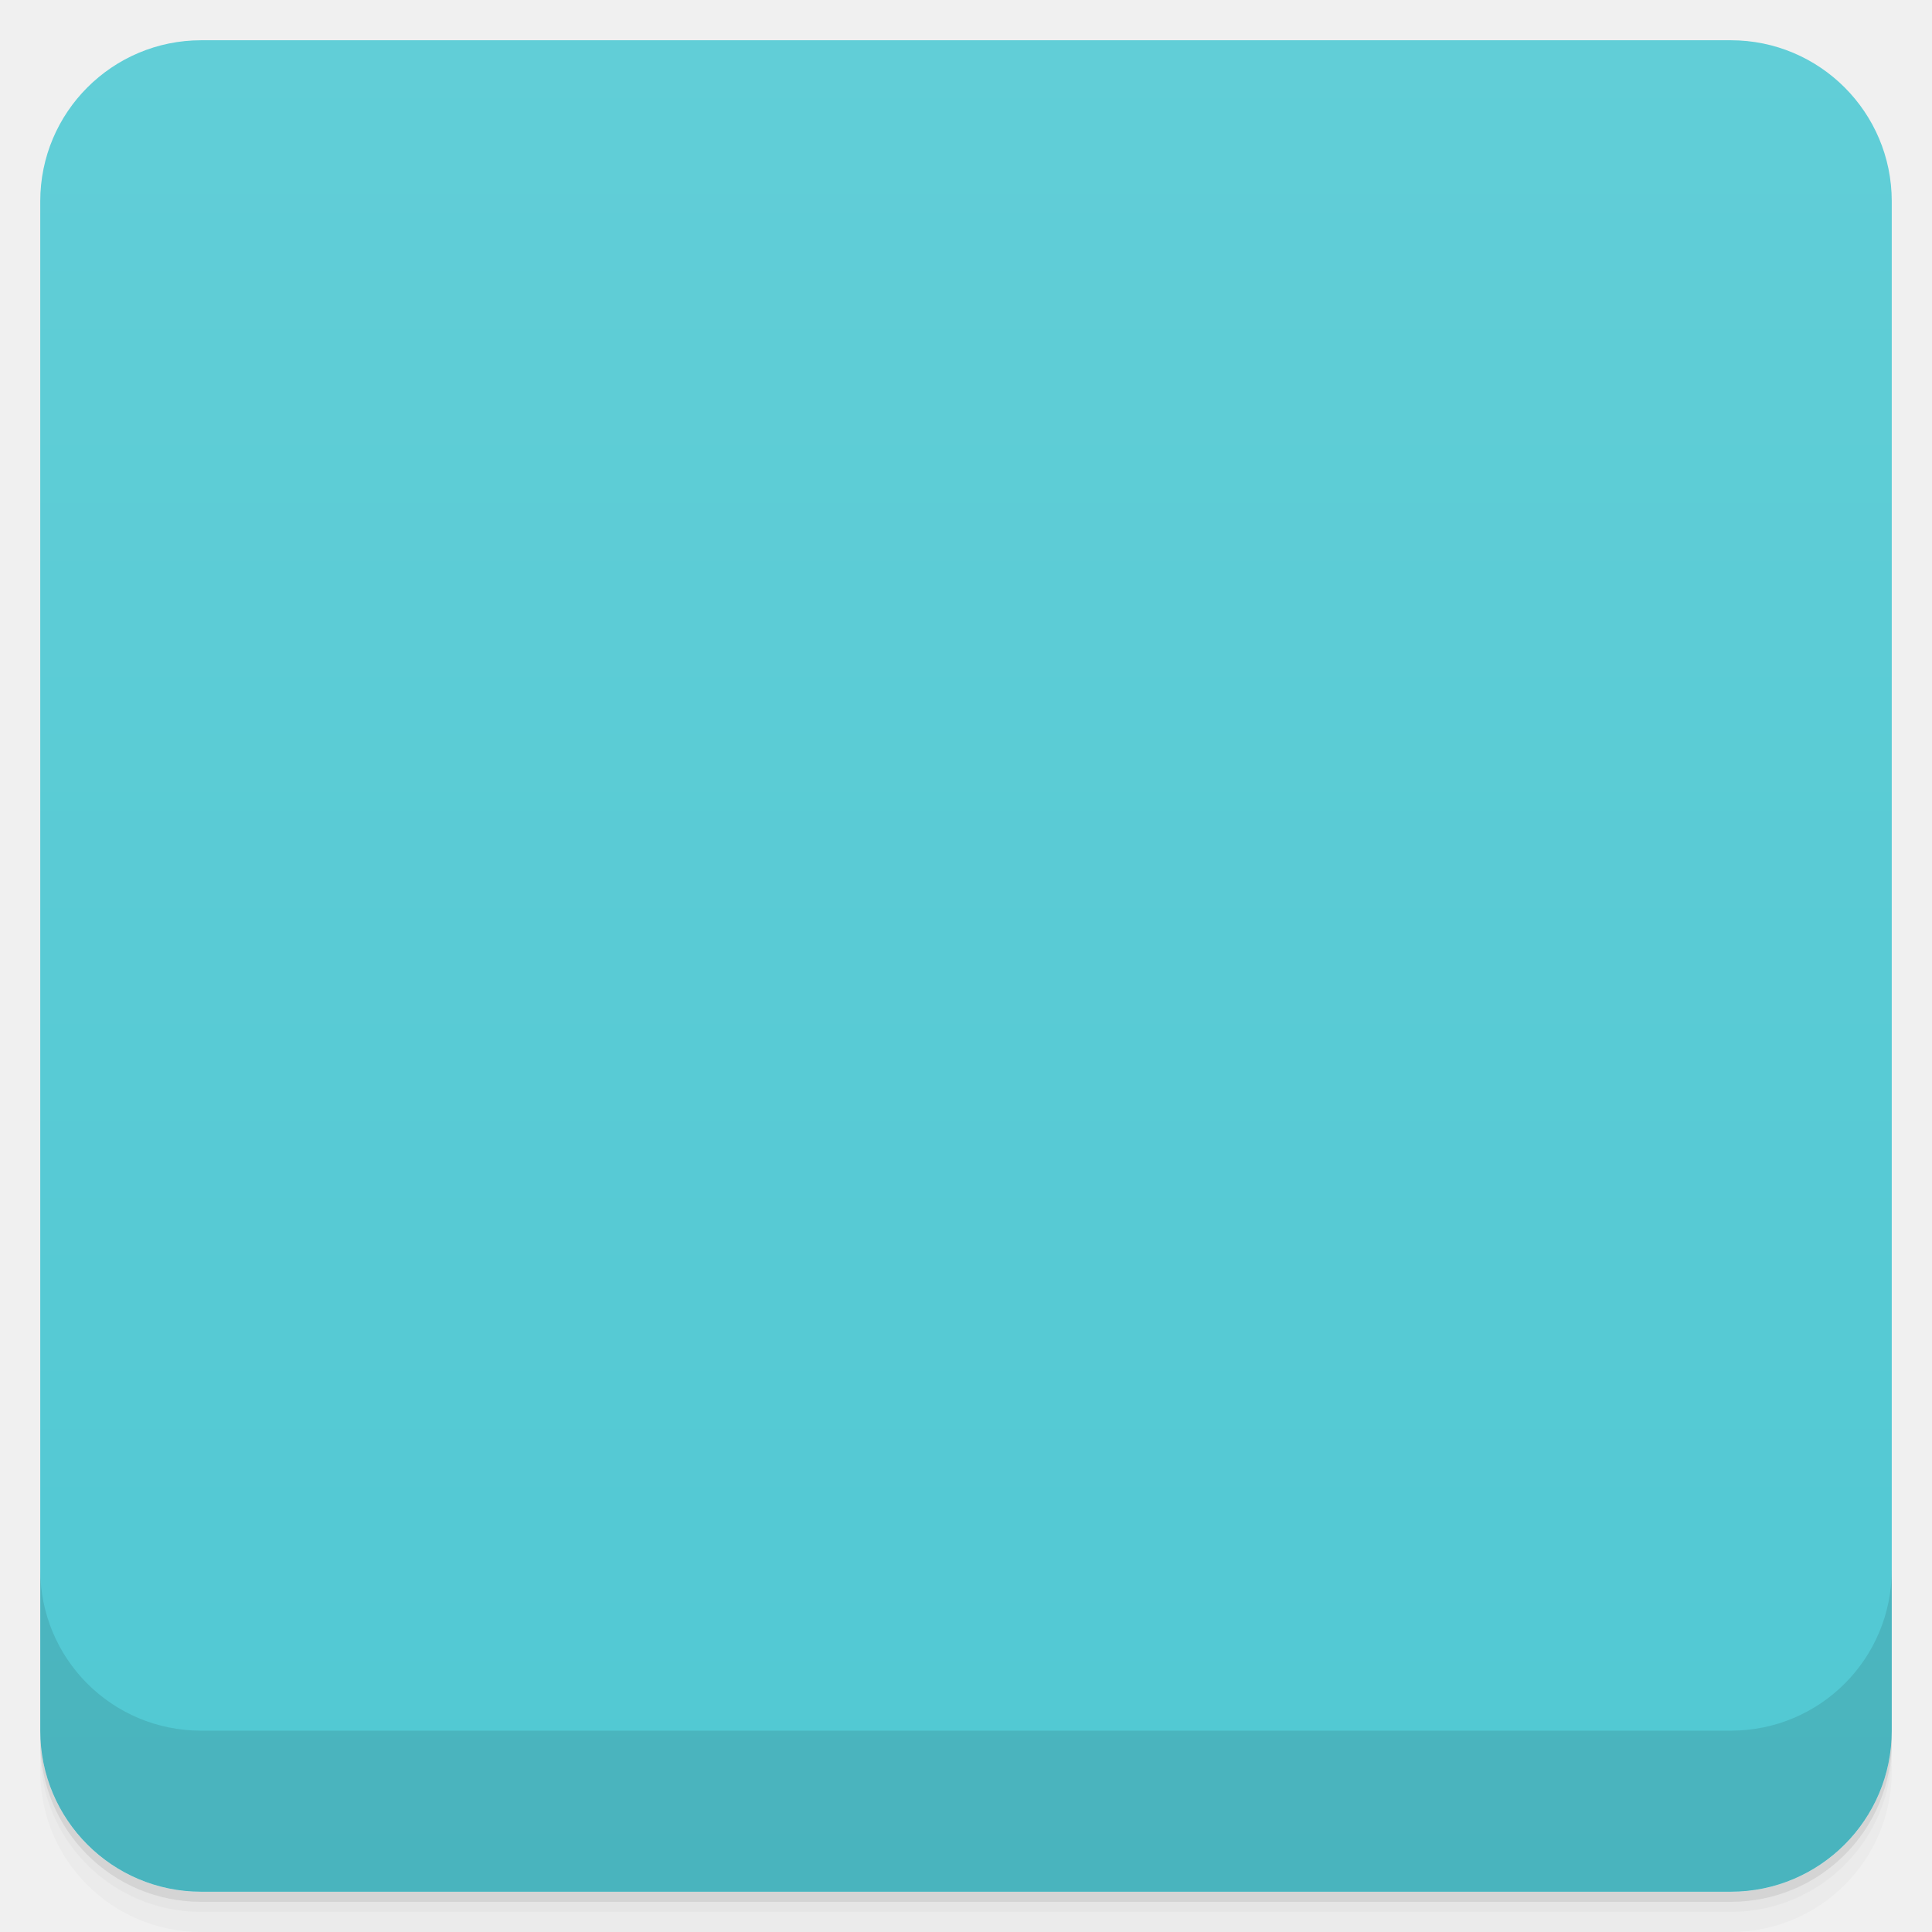
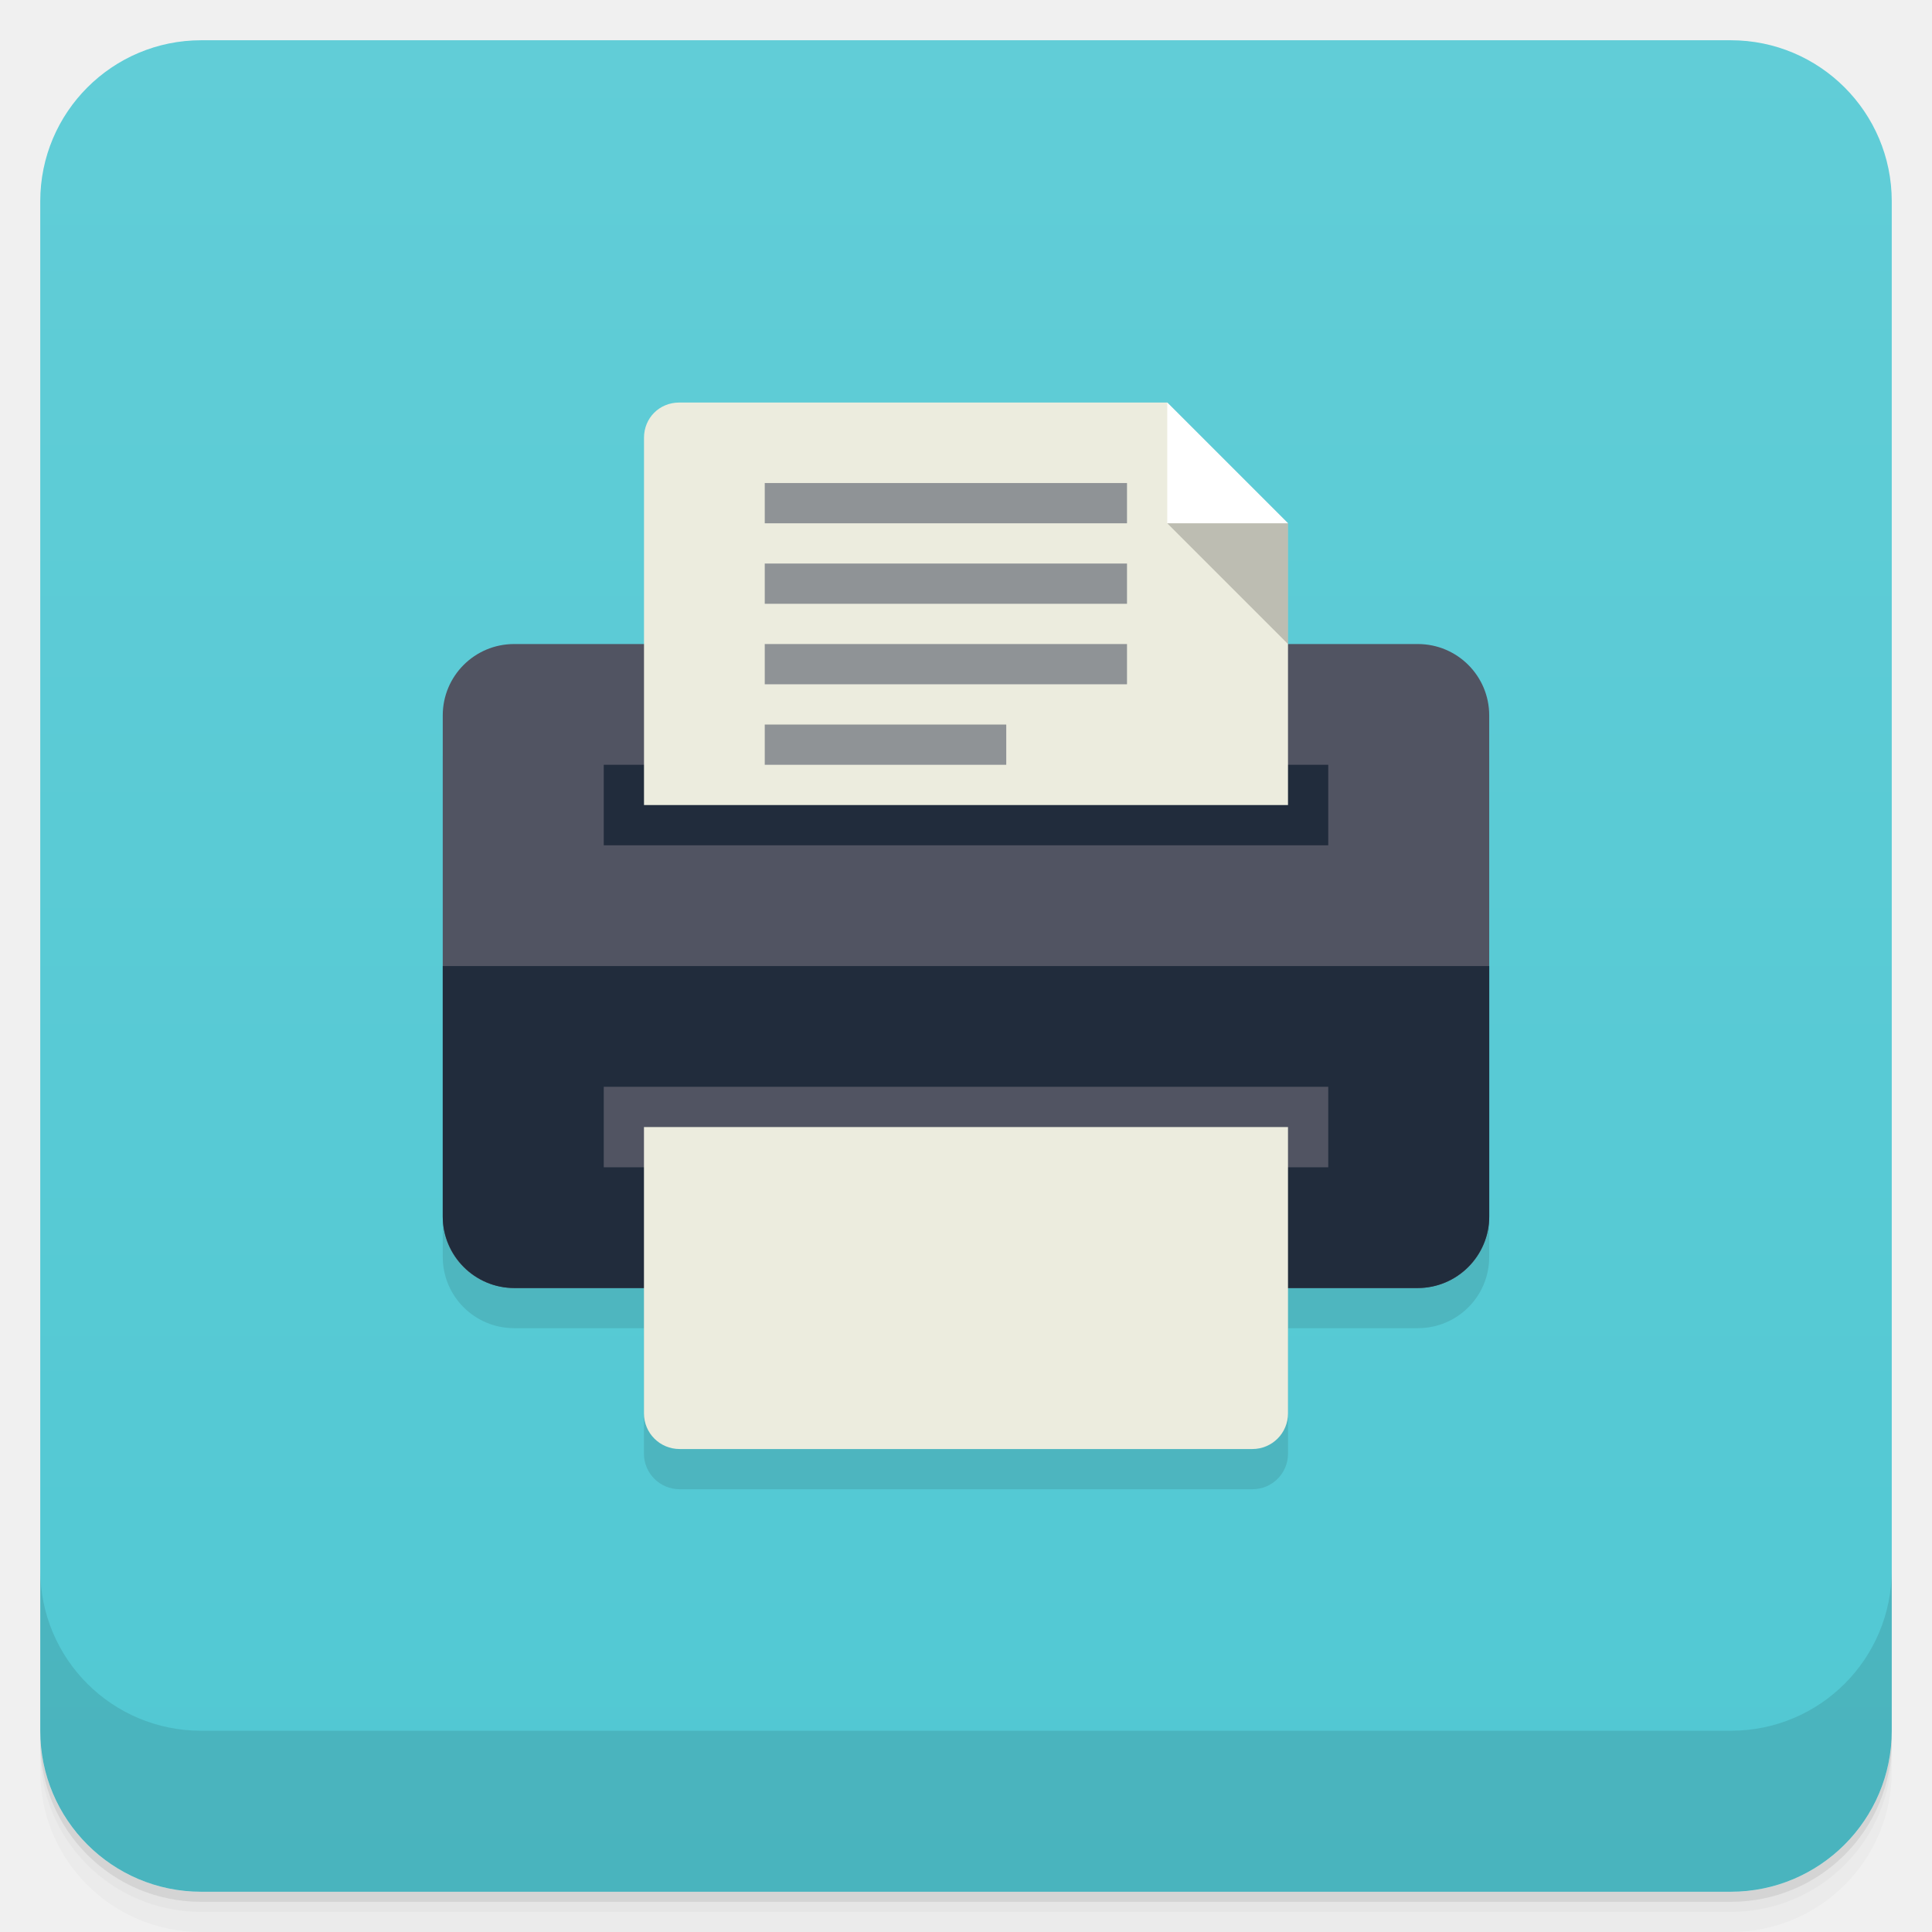
- <svg xmlns:xlink="http://www.w3.org/1999/xlink" viewBox="0 0 48 48">
+ <svg xmlns="http://www.w3.org/2000/svg" version="1.1" viewBox="0 0 48 48">
  <defs>
-     <linearGradient id="linearGradient3764" x1="1" x2="47" gradientUnits="userSpaceOnUse" gradientTransform="translate(-48,0.00221467)">
-       <stop stop-color="#51c8d3" stop-opacity="1" />
-       <stop offset="1" stop-color="#61ced7" stop-opacity="1" />
+     <linearGradient id="bg" x2="0" y1="1" y2="47" gradientUnits="userSpaceOnUse">
+       <stop style="stop-color:#61cdd7" offset="0" />
+       <stop style="stop-color:#51c8d3" offset="1" />
    </linearGradient>
-     <clipPath id="clipPath-604547145">
-       <g transform="translate(0,-1004.362)">
-         <rect rx="4" y="1005.36" x="1" height="46" width="46" fill="#1890d0" />
-       </g>
-     </clipPath>
-     <clipPath id="clipPath-631353533">
-       <g transform="translate(0,-1004.362)">
-         <rect rx="4" y="1005.36" x="1" height="46" width="46" fill="#1890d0" />
-       </g>
-     </clipPath>
  </defs>
-   <g>
-     <path d="m 1 43 l 0 0.25 c 0 2.216 1.784 4 4 4 l 38 0 c 2.216 0 4 -1.784 4 -4 l 0 -0.25 c 0 2.216 -1.784 4 -4 4 l -38 0 c -2.216 0 -4 -1.784 -4 -4 z m 0 0.5 l 0 0.5 c 0 2.216 1.784 4 4 4 l 38 0 c 2.216 0 4 -1.784 4 -4 l 0 -0.5 c 0 2.216 -1.784 4 -4 4 l -38 0 c -2.216 0 -4 -1.784 -4 -4 z" opacity="0.02" />
-     <path d="m 1 43.25 l 0 0.25 c 0 2.216 1.784 4 4 4 l 38 0 c 2.216 0 4 -1.784 4 -4 l 0 -0.25 c 0 2.216 -1.784 4 -4 4 l -38 0 c -2.216 0 -4 -1.784 -4 -4 z" opacity="0.05" />
-     <path d="m 1 43 l 0 0.25 c 0 2.216 1.784 4 4 4 l 38 0 c 2.216 0 4 -1.784 4 -4 l 0 -0.25 c 0 2.216 -1.784 4 -4 4 l -38 0 c -2.216 0 -4 -1.784 -4 -4 z" opacity="0.1" />
-   </g>
-   <g>
-     <rect width="46" height="46" x="-47" y="1" rx="4" transform="matrix(0,-1,1,0,0,0)" fill="url(#linearGradient3764)" fill-opacity="1" />
-   </g>
-   <g>
-     <g clip-path="url(#clipPath-604547145)">
-       <g opacity="0.1">
-         <g>
-           <path d="m 12.773 17 l 22.453 0 c 0.98 0 1.773 0.793 1.773 1.773 l 0 12.453 c 0 0.98 -0.793 1.773 -1.773 1.773 l -22.453 0 c -0.98 0 -1.773 -0.793 -1.773 -1.773 l 0 -12.453 c 0 -0.98 0.793 -1.773 1.773 -1.773 m 0 0" stroke="none" fill-rule="nonzero" fill-opacity="1" fill="#000" />
-           <path d="m 11 25 l 0 6.219 c 0 0.98 0.801 1.781 1.781 1.781 l 22.438 0 c 0.98 0 1.781 -0.801 1.781 -1.781 l 0 -6.219 m -26 0" stroke="none" fill-rule="nonzero" fill-opacity="1" fill="#000" />
-           <path d="m 15 20 l 18 0 l 0 2 l -18 0 m 0 -2" stroke="none" fill-rule="nonzero" fill-opacity="1" fill="#000" />
-           <path d="m 16.875 11 c -0.492 0 -0.875 0.383 -0.875 0.875 l 0 9.125 l 16 0 l 0 -7 l -3 -3 m -12.12 0" stroke="none" fill-rule="nonzero" fill-opacity="1" fill="#000" />
-           <path d="m 15 28 l 18 0 l 0 2 l -18 0 m 0 -2" stroke="none" fill-rule="nonzero" fill-opacity="1" fill="#000" />
-           <path d="m 32 29 l 0 7.113 c 0 0.492 -0.395 0.887 -0.887 0.887 l -14.227 0 c -0.492 0 -0.887 -0.395 -0.887 -0.887 l 0 -7.113 m 16 0" stroke="none" fill-rule="nonzero" fill-opacity="1" fill="#000" />
-           <path d="m 29 11 l 0 3 l 3 0 m -3 -3" stroke="none" fill-rule="nonzero" fill-opacity="1" fill="#000" />
-           <path d="m 29 14 l 3 0 l 0 3 m -3 -3" stroke="none" fill-rule="nonzero" fill-opacity="0.2" fill="#000" id="SVGCleanerId_0" />
-           <path d="m 19 13 l 9 0 l 0 1 l -9 0 m 0 -1" stroke="none" fill-rule="nonzero" fill-opacity="0.702" fill="#000" />
-           <path d="m 19 15 l 9 0 l 0 1 l -9 0 m 0 -1" stroke="none" fill-rule="nonzero" fill-opacity="0.702" fill="#000" />
-           <path d="m 19 17 l 9 0 l 0 1 l -9 0 m 0 -1" stroke="none" fill-rule="nonzero" fill-opacity="0.702" fill="#000" />
-           <path d="m 19 19 l 6 0 l 0 1 l -6 0 m 0 -1" stroke="none" fill-rule="nonzero" fill-opacity="0.702" fill="#000" />
-         </g>
+   <path d="m1 43v0.25c0 2.216 1.784 4 4 4h38c2.216 0 4-1.784 4-4v-0.25c0 2.216-1.784 4-4 4h-38c-2.216 0-4-1.784-4-4zm0 0.5v0.5c0 2.216 1.784 4 4 4h38c2.216 0 4-1.784 4-4v-0.5c0 2.216-1.784 4-4 4h-38c-2.216 0-4-1.784-4-4z" style="opacity:.02" />
+   <path d="m1 43.25v0.25c0 2.216 1.784 4 4 4h38c2.216 0 4-1.784 4-4v-0.25c0 2.216-1.784 4-4 4h-38c-2.216 0-4-1.784-4-4z" style="opacity:.05" />
+   <path d="m1 43v0.25c0 2.216 1.784 4 4 4h38c2.216 0 4-1.784 4-4v-0.25c0 2.216-1.784 4-4 4h-38c-2.216 0-4-1.784-4-4z" style="opacity:.1" />
+   <rect x="1" y="1" width="46" height="46" rx="4" style="fill:url(#bg)" />
+   <path d="m1 39v4c0 2.216 1.784 4 4 4h38c2.216 0 4-1.784 4-4v-4c0 2.216-1.784 4-4 4h-38c-2.216 0-4-1.784-4-4z" style="opacity:.1" />
+   <g transform="translate(-1 -.999)">
+     <g transform="translate(1,1)">
+       <g style="opacity:.1">
+         <path transform="translate(-1,-1)" d="m12 19.773v12.453c0 0.98 0.793 1.771 1.773 1.771h3.225v3.115c0 0.492 0.397 0.887 0.889 0.887h14.227c0.492 0 0.887-0.395 0.887-0.887v-3.115h3.227c0.98 0 1.771-0.791 1.771-1.771v-12.453z" />
      </g>
    </g>
  </g>
-   <g>
-     <g clip-path="url(#clipPath-631353533)">
-       <g transform="translate(0,-1)">
-         <g>
-           <path d="m 12.773 17 l 22.453 0 c 0.98 0 1.773 0.793 1.773 1.773 l 0 12.453 c 0 0.98 -0.793 1.773 -1.773 1.773 l -22.453 0 c -0.98 0 -1.773 -0.793 -1.773 -1.773 l 0 -12.453 c 0 -0.98 0.793 -1.773 1.773 -1.773 m 0 0" fill="#515362" stroke="none" fill-rule="nonzero" fill-opacity="1" />
-           <path d="m 11 25 l 0 6.219 c 0 0.98 0.801 1.781 1.781 1.781 l 22.438 0 c 0.98 0 1.781 -0.801 1.781 -1.781 l 0 -6.219 m -26 0" fill="#202c3c" stroke="none" fill-rule="nonzero" fill-opacity="1" />
-           <path d="m 15 20 l 18 0 l 0 2 l -18 0 m 0 -2" fill="#202c3c" stroke="none" fill-rule="nonzero" fill-opacity="1" />
-           <path d="m 16.875 11 c -0.492 0 -0.875 0.383 -0.875 0.875 l 0 9.125 l 16 0 l 0 -7 l -3 -3 m -12.12 0" fill="#ececde" stroke="none" fill-rule="nonzero" fill-opacity="1" />
-           <path d="m 15 28 l 18 0 l 0 2 l -18 0 m 0 -2" fill="#515362" stroke="none" fill-rule="nonzero" fill-opacity="1" />
-           <path d="m 32 29 l 0 7.113 c 0 0.492 -0.395 0.887 -0.887 0.887 l -14.227 0 c -0.492 0 -0.887 -0.395 -0.887 -0.887 l 0 -7.113 m 16 0" fill="#ececde" stroke="none" fill-rule="nonzero" fill-opacity="1" />
-           <path d="m 29 11 l 0 3 l 3 0 m -3 -3" fill="#fff" stroke="none" fill-rule="nonzero" fill-opacity="1" />
-           <use xlink:href="#SVGCleanerId_0" />
-           <path d="m 19 13 l 9 0 l 0 1 l -9 0 m 0 -1" fill="#696e78" stroke="none" fill-rule="nonzero" fill-opacity="0.702" />
-           <path d="m 19 15 l 9 0 l 0 1 l -9 0 m 0 -1" fill="#696e78" stroke="none" fill-rule="nonzero" fill-opacity="0.702" />
-           <path d="m 19 17 l 9 0 l 0 1 l -9 0 m 0 -1" fill="#696e78" stroke="none" fill-rule="nonzero" fill-opacity="0.702" />
-           <path d="m 19 19 l 6 0 l 0 1 l -6 0 m 0 -1" fill="#696e78" stroke="none" fill-rule="nonzero" fill-opacity="0.702" />
-         </g>
-       </g>
-     </g>
-   </g>
-   <g>
-     <g transform="translate(0,-1004.362)">
-       <path d="m 1 1043.36 0 4 c 0 2.216 1.784 4 4 4 l 38 0 c 2.216 0 4 -1.784 4 -4 l 0 -4 c 0 2.216 -1.784 4 -4 4 l -38 0 c -2.216 0 -4 -1.784 -4 -4 z" opacity="0.1" />
-     </g>
-   </g>
+   <path d="m12.773 16.001h22.453c0.98 0 1.773 0.793 1.773 1.773v12.453c0 0.98-0.793 1.773-1.773 1.773h-22.453c-0.98 0-1.773-0.793-1.773-1.773v-12.453c0-0.98 0.793-1.773 1.773-1.773" style="fill:#515462" />
+   <path d="m11 24.001v6.219c0 0.98 0.801 1.781 1.781 1.781h22.438c0.98 0 1.781-0.801 1.781-1.781v-6.219m-26 0" style="fill:#212c3c" />
+   <path d="m15 19.001h18v2h-18m0-2" style="fill:#212c3c" />
+   <path d="m16.875 10.001c-0.492 0-0.875 0.383-0.875 0.875v9.125h16v-7l-3-3m-12.12 0" style="fill:#ececde" />
+   <path d="m15 27.001h18v2h-18m0-2" style="fill:#515462" />
+   <path d="m32 28.001v7.113c0 0.492-0.395 0.887-0.887 0.887h-14.227c-0.492 0-0.887-0.395-0.887-0.887v-7.113m16 0" style="fill:#ececde" />
+   <path d="m29 10.001v3h3m-3-3" style="fill:#fff" />
+   <path d="m29 13.001h3v3m-3-3" style="fill-opacity:.2" />
+   <path d="m19 12.001h9v1h-9m0-1" style="fill-opacity:.702;fill:#696e78" />
+   <path d="m19 14.001h9v1h-9m0-1" style="fill-opacity:.702;fill:#696e78" />
+   <path d="m19 16.001h9v1h-9m0-1" style="fill-opacity:.702;fill:#696e78" />
+   <path d="m19 18.001h6v1h-6m0-1" style="fill-opacity:.702;fill:#696e78" />
</svg>
